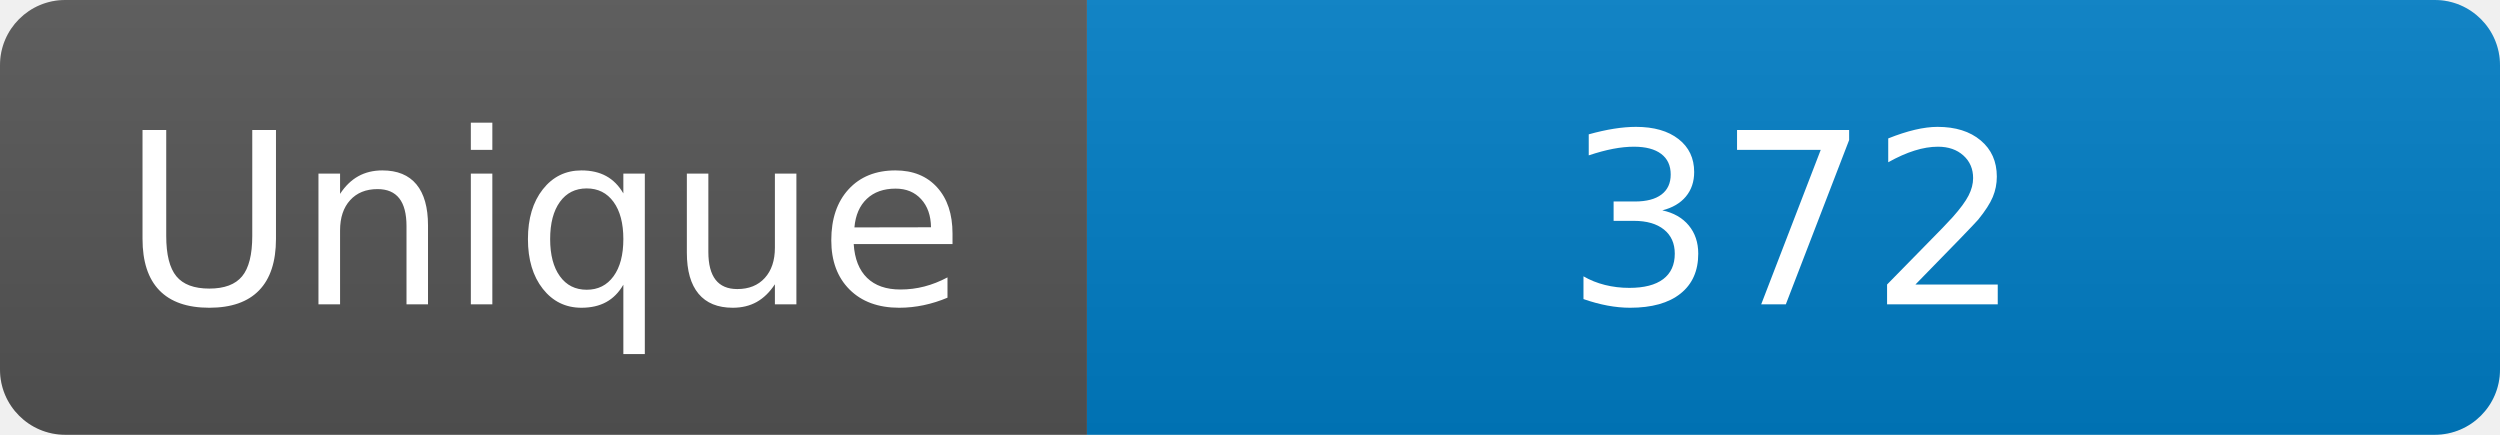
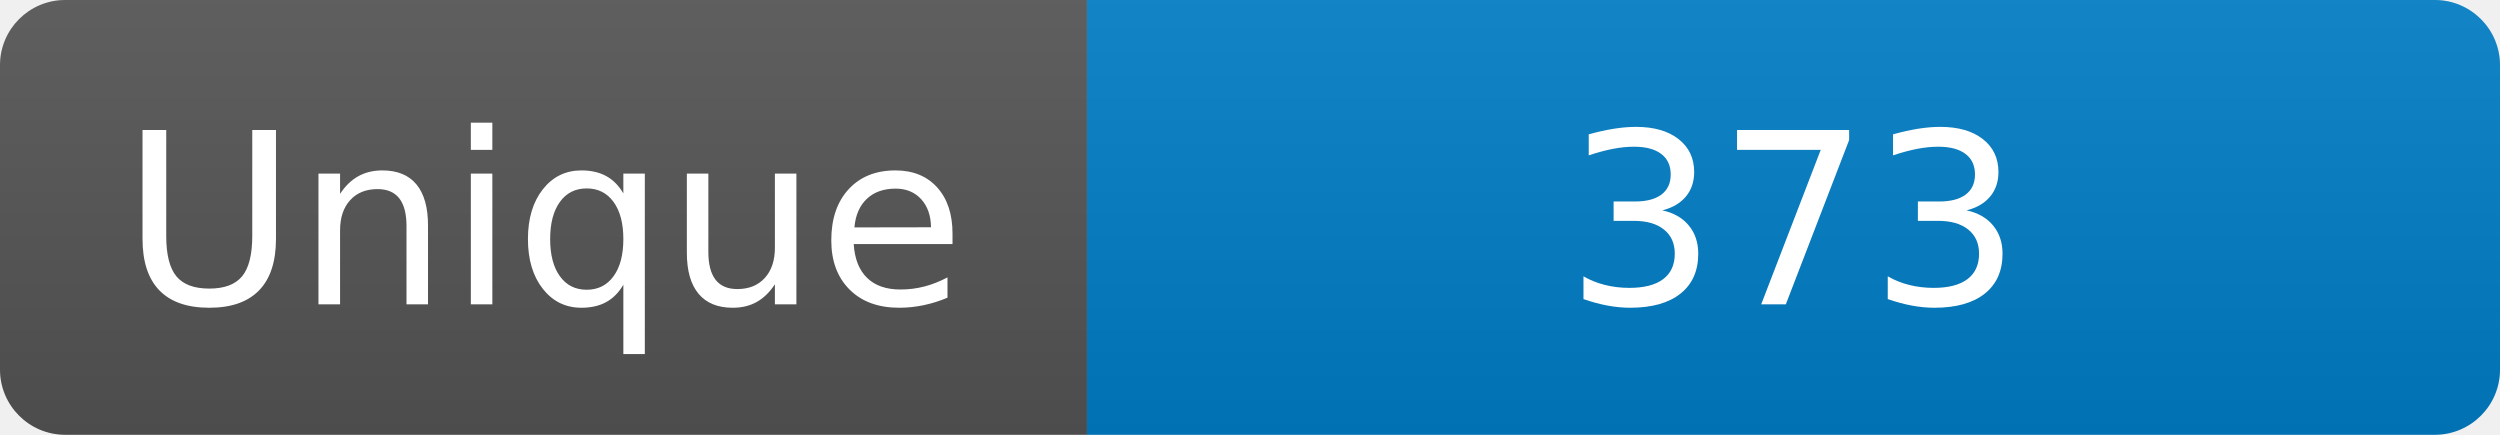
<svg xmlns="http://www.w3.org/2000/svg" width="115" height="20" role="img" aria-label="Maintained?: yes">
  <linearGradient id="s" x2="0" y2="100%">
    <stop offset="0" stop-color="#bbb" stop-opacity=".1" />
    <stop offset="1" stop-opacity=".1" />
  </linearGradient>
  <clipPath id="r">
    <rect width="115" height="20" rx="3" fill="#fff" />
  </clipPath>
  <g clip-path="url(#r)">
    <rect width="50" height="20" fill="#555" />
    <rect x="50" width="160" height="20" fill="#007ec6" />
    <rect width="115" height="20" fill="url(#s)" />
  </g>
  <g fill="#fff" text-anchor="middle" font-family="Verdana,Geneva,DejaVu Sans,sans-serif" font-size="110">
    <text x="250" y="140" transform="scale(.1)" fill="#fff">Unique</text>
-     <text x="825" y="140" transform="scale(.1)" fill="#fff">372</text>
+     <text x="825" y="140" transform="scale(.1)" fill="#fff">373</text>
  </g>
</svg>
